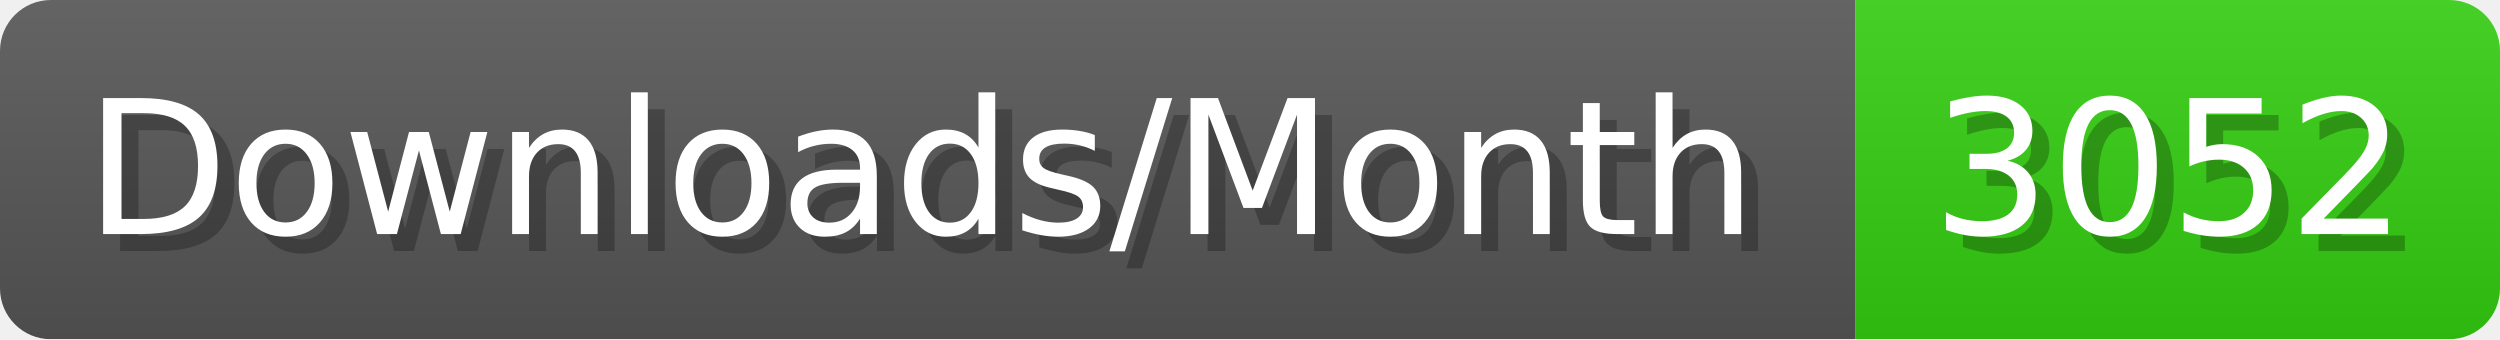
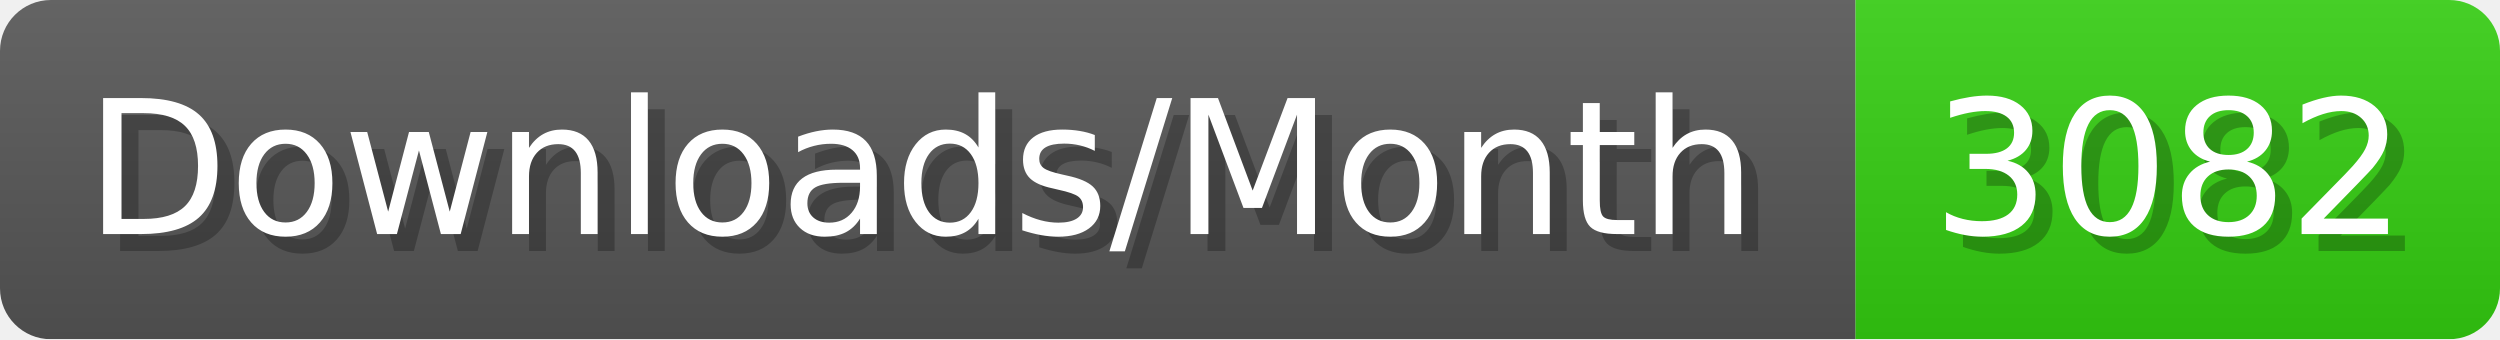
- <svg xmlns="http://www.w3.org/2000/svg" width="147.4" height="20" viewBox="0 0 1474 200" role="img" aria-label="Downloads/Month: 3052">
+ <svg xmlns="http://www.w3.org/2000/svg" width="147.4" height="20" viewBox="0 0 1474 200" role="img" aria-label="Downloads/Month: 3082">
  <linearGradient id="YlXUI" x2="0" y2="100%">
    <stop offset="0" stop-opacity=".1" stop-color="#EEE" />
    <stop offset="1" stop-opacity=".1" />
  </linearGradient>
  <mask id="JHhop">
    <rect width="1474" height="200" rx="30" fill="#FFF" />
  </mask>
  <g mask="url(#JHhop)">
    <rect width="1094" height="200" fill="#555" />
    <rect width="380" height="200" fill="#3C1" x="1094" />
    <rect width="1474" height="200" fill="url(#YlXUI)" />
  </g>
  <g aria-hidden="true" fill="#fff" text-anchor="start" font-family="Verdana,DejaVu Sans,sans-serif" font-size="110">
    <text x="60" y="148" textLength="994" fill="#000" opacity="0.25">Downloads/Month</text>
    <text x="50" y="138" textLength="994">Downloads/Month</text>
-     <text x="1149" y="148" textLength="280" fill="#000" opacity="0.25">3052</text>
-     <text x="1139" y="138" textLength="280">3052</text>
+     <text x="1149" y="148" textLength="280" fill="#000" opacity="0.25">3082</text>
+     <text x="1139" y="138" textLength="280">3082</text>
  </g>
</svg>
